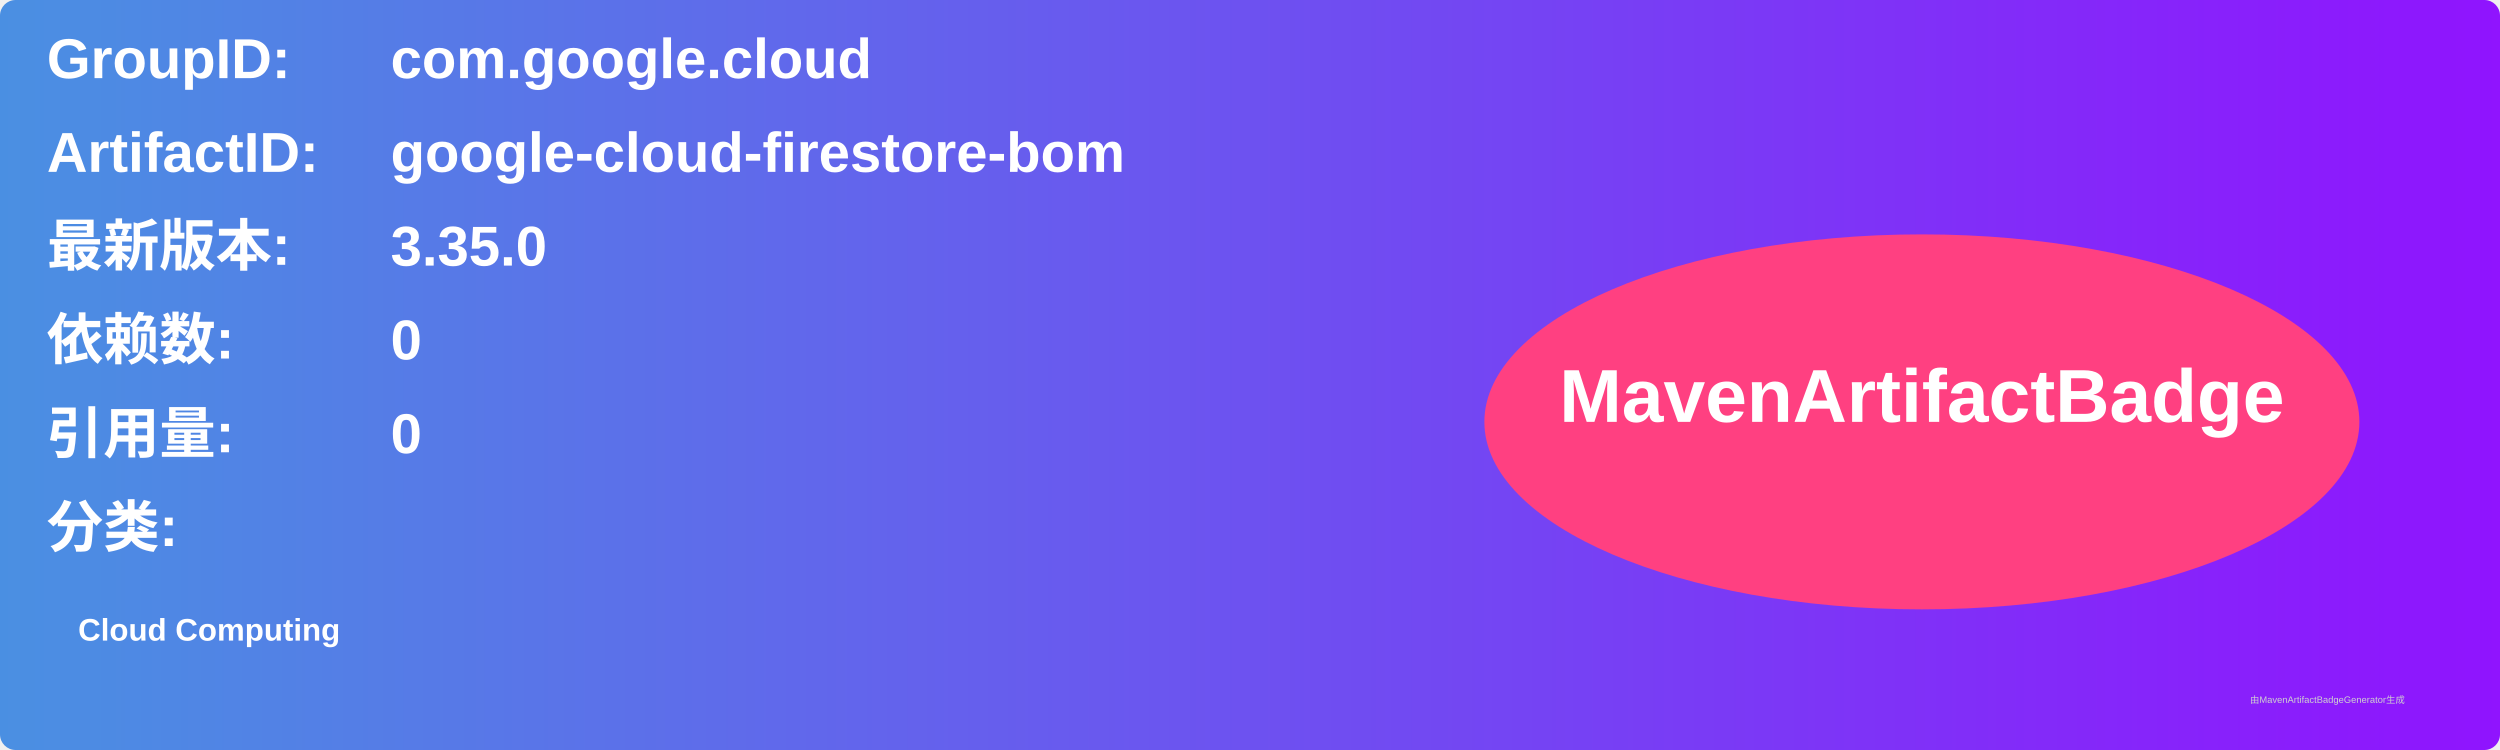
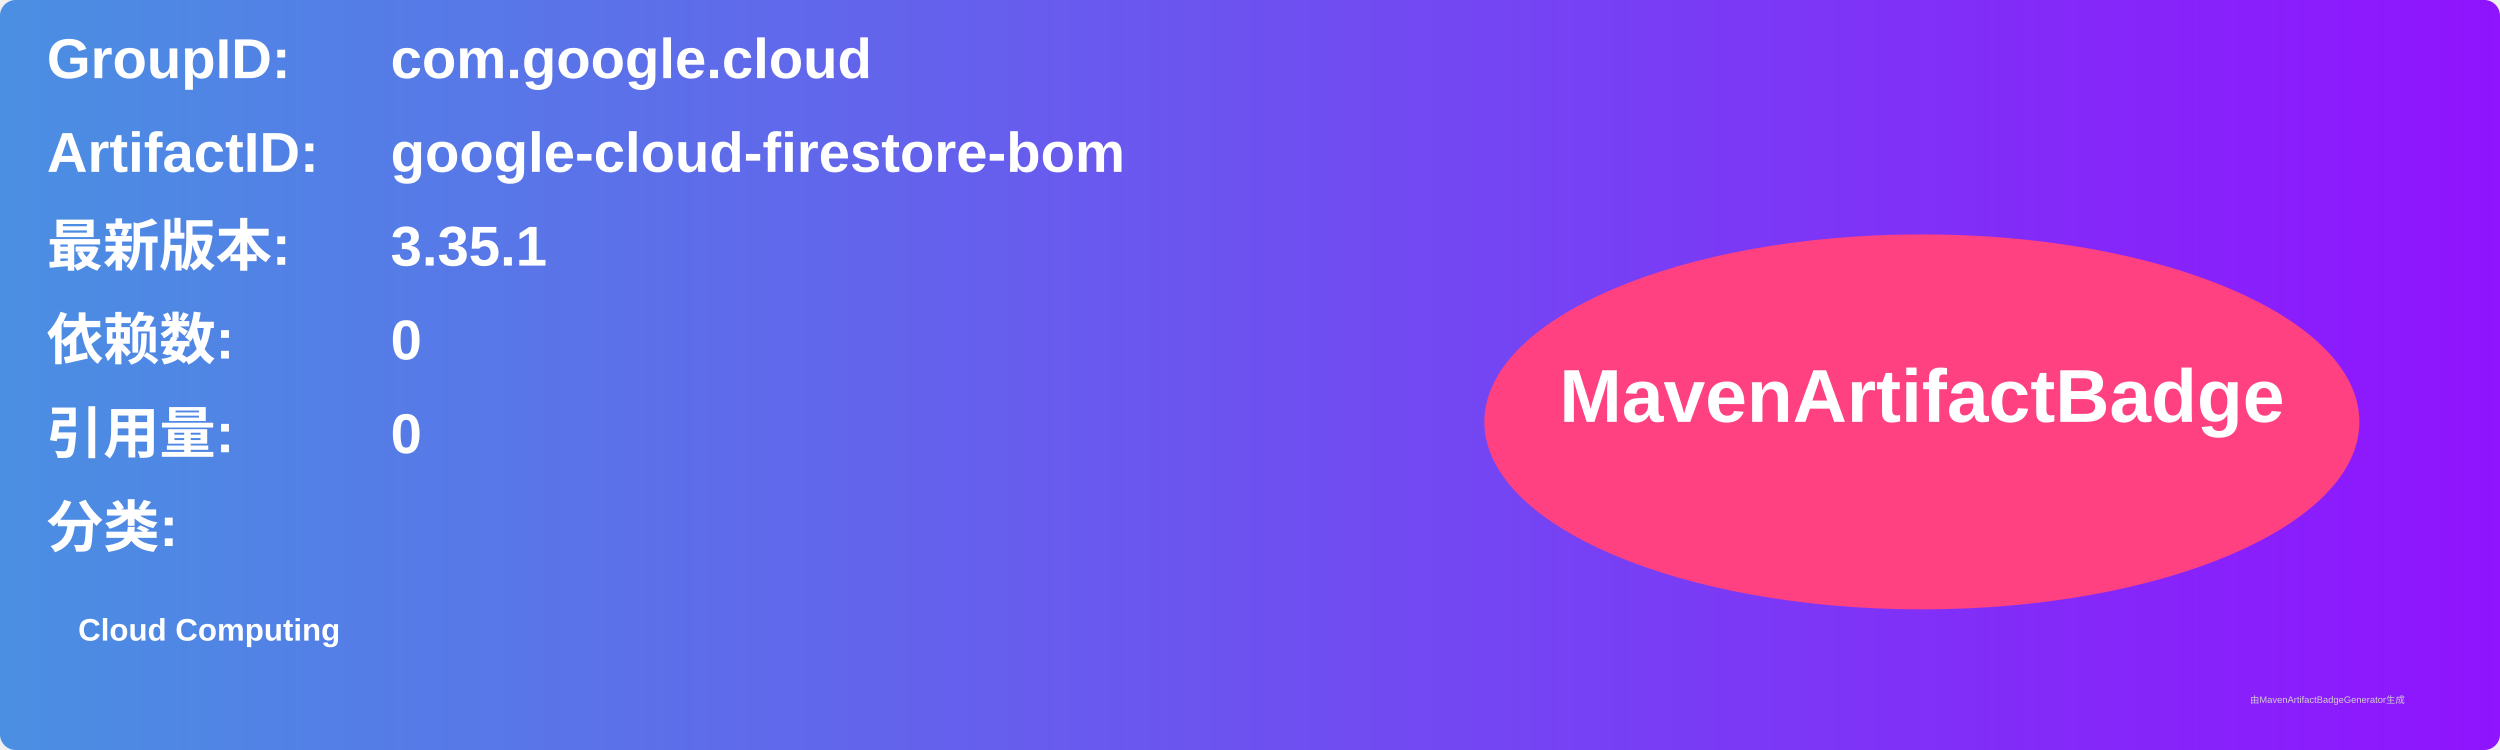
<svg xmlns="http://www.w3.org/2000/svg" width="800" height="240" viewBox="0 0 800 240">
  <linearGradient id="grad" x1="0%" y1="0%" x2="100%" y2="0%">
    <stop offset="0%" stop-color="#4a90e2" />
    <stop offset="100%" stop-color="#9013fe" />
  </linearGradient>
  <rect width="100%" height="100%" rx="5" ry="5" fill="url(#grad)" />
  <g transform="translate(15, 15)">
    <text x="0" y="10" font-family="Arial" font-size="18" fill="white" font-weight="bold" width="260">GroupID:</text>
    <text x="110" y="10" font-family="Arial" font-size="18" fill="white" font-weight="bold" width="460">com.google.cloud</text>
    <text x="0" y="40" font-family="Arial" font-size="18" fill="white" font-weight="bold" width="260">ArtifactID:</text>
    <text x="110" y="40" font-family="Arial" font-size="18" fill="white" font-weight="bold" width="460">google-cloud-firestore-bom</text>
    <text x="0" y="70" font-family="Arial" font-size="18" fill="white" font-weight="bold">最新版本:</text>
    <text x="110" y="70" font-family="Arial" font-size="18" fill="white" font-weight="bold">
-       <tspan font-weight="bold">3.35.0</tspan>
+       <tspan font-weight="bold">3.35.1</tspan>
    </text>
    <text x="0" y="100" font-family="Arial" font-size="18" fill="white" font-weight="bold">依赖数: </text>
    <text x="110" y="100" font-family="Arial" font-size="18" fill="white">
      <tspan font-weight="bold">0</tspan>
    </text>
    <text x="0" y="130" font-family="Arial" font-size="18" fill="white" font-weight="bold">引用量: </text>
    <text x="110" y="130" font-family="Arial" font-size="18" fill="white">
      <tspan font-weight="bold">0</tspan>
    </text>
    <text x="0" y="160" font-family="Arial" font-size="18" fill="white" font-weight="bold">分类:</text>
    <text x="10" y="190" font-family="Arial" font-size="10" fill="white">
      <tspan font-weight="bold">Cloud Computing</tspan>
    </text>
    <ellipse cx="600" cy="120" rx="140" ry="60" fill="#ff4081" />
    <text x="600" y="120" text-anchor="middle" font-family="Arial" font-size="24" fill="white" font-weight="bold">MavenArtifactBadge</text>
  </g>
  <text x="720" y="225" font-family="Arial" font-size="3" fill="#d0d0d0">由MavenArtifactBadgeGenerator生成</text>
</svg>
